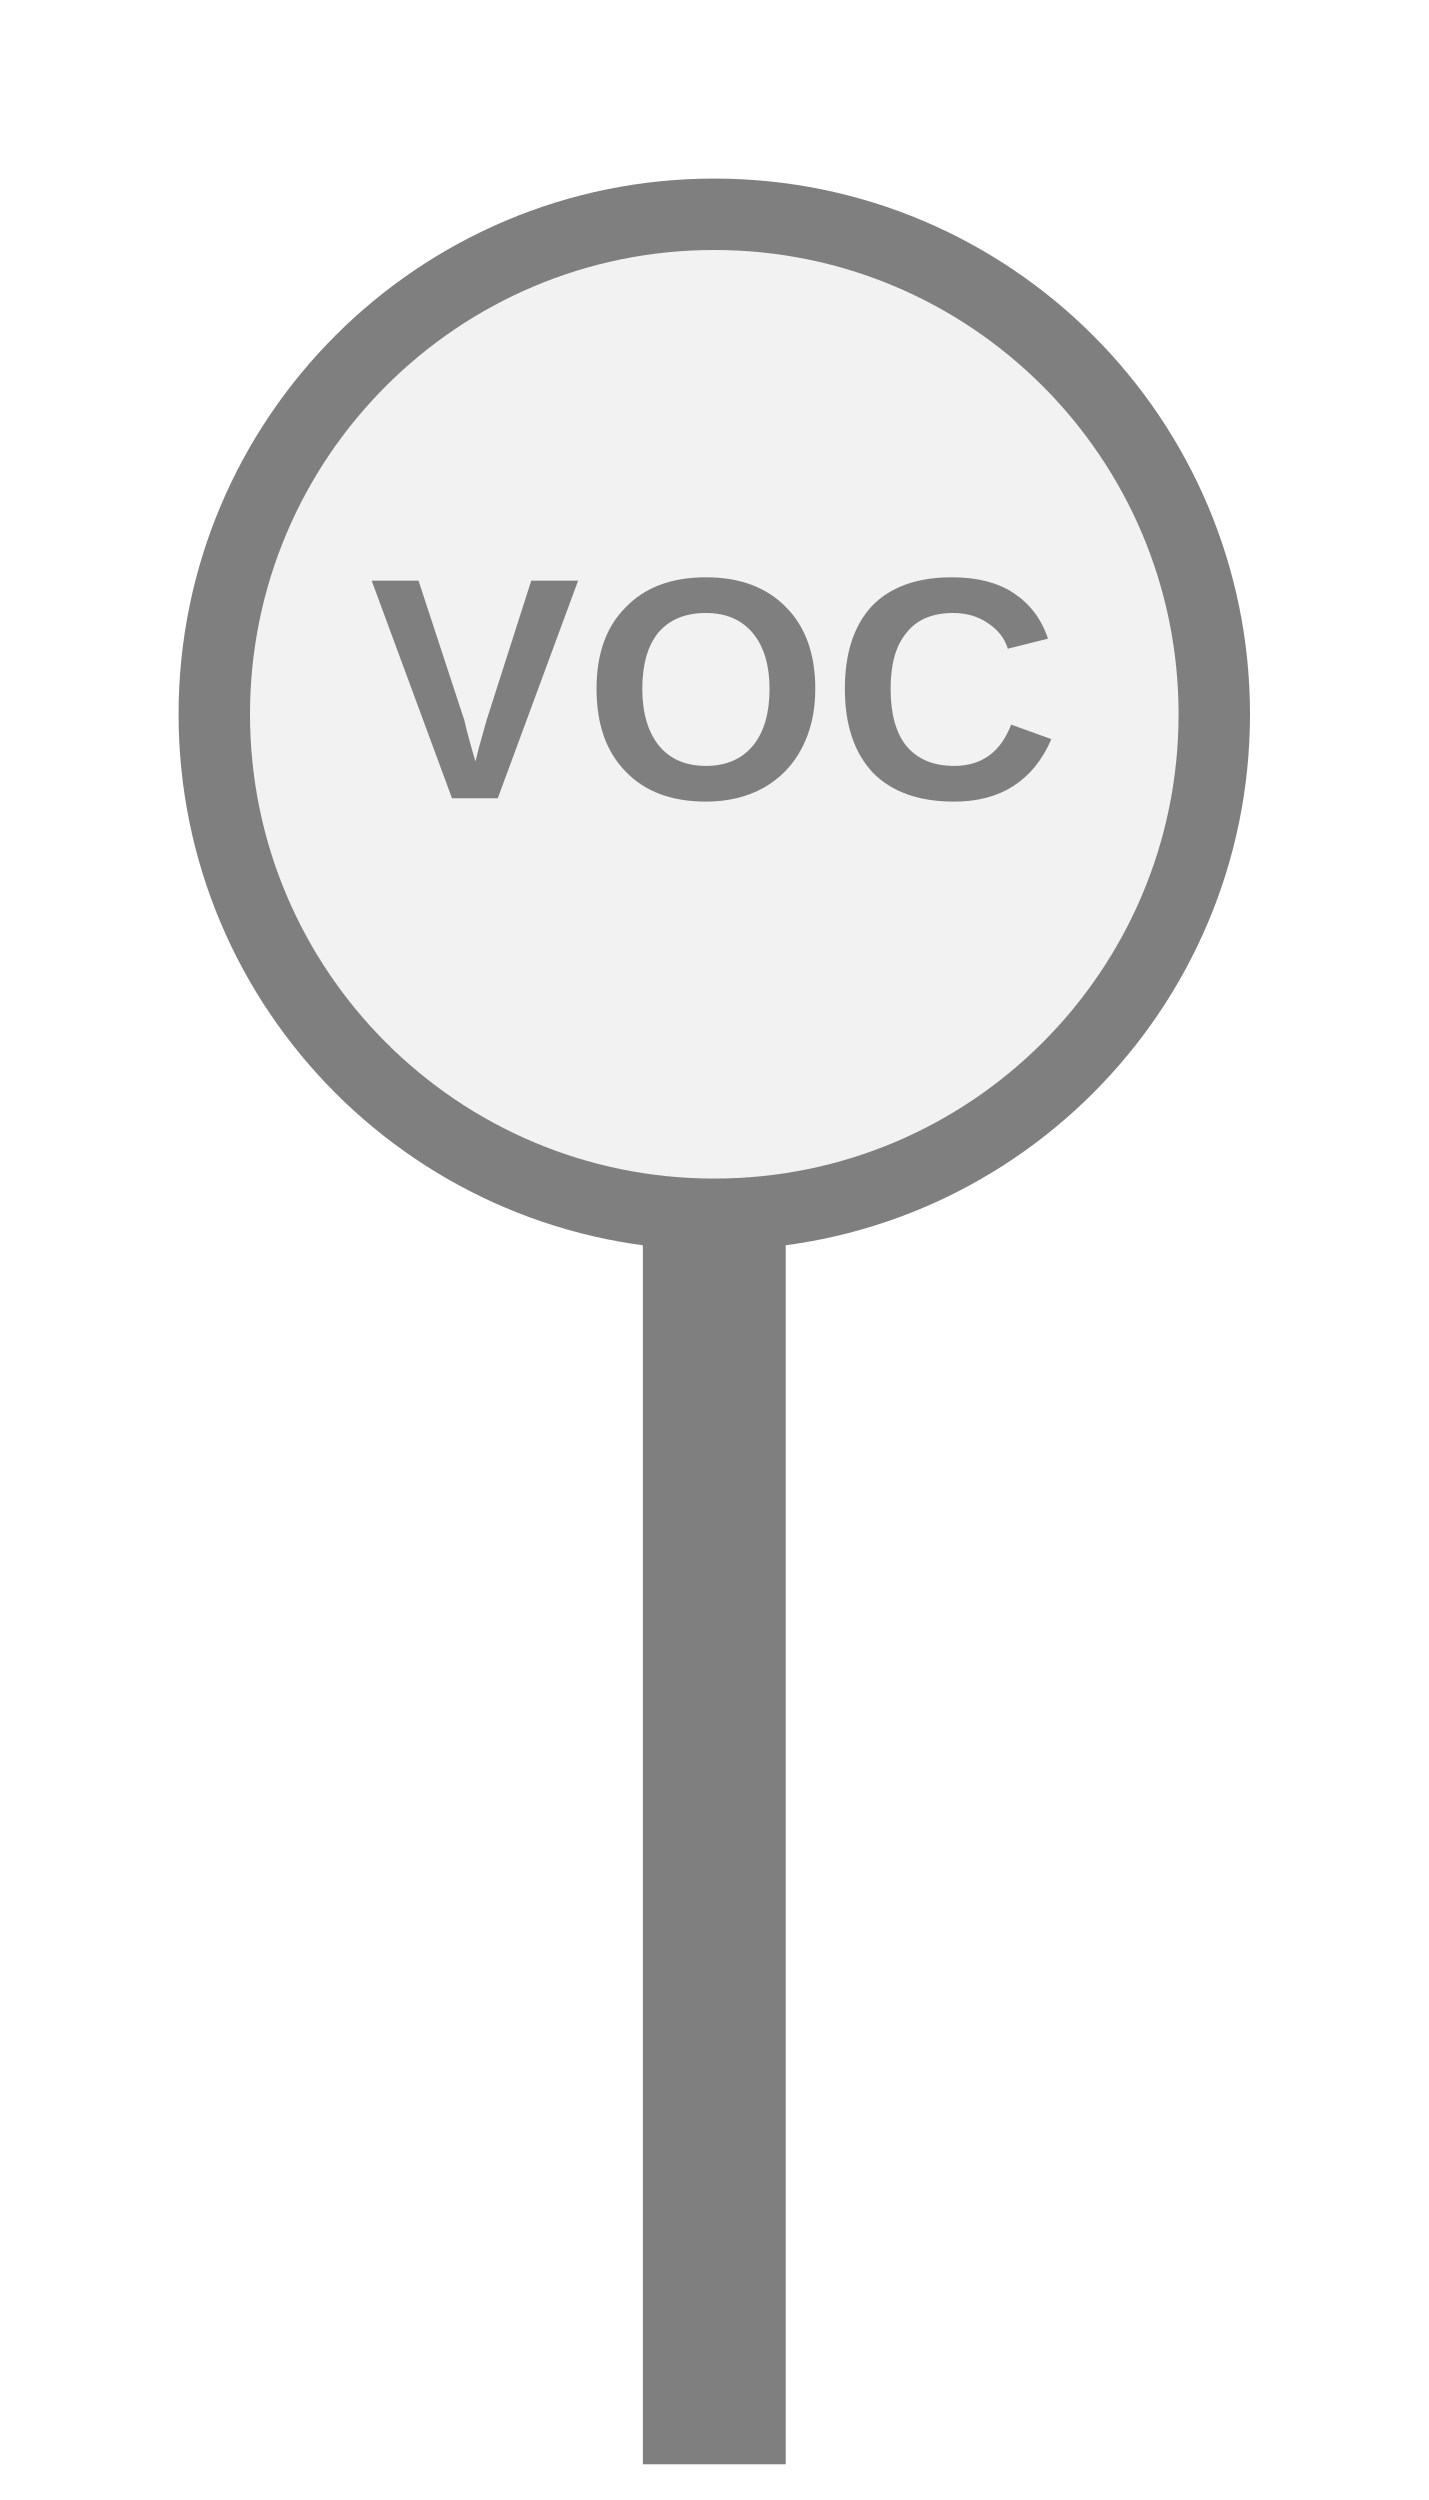
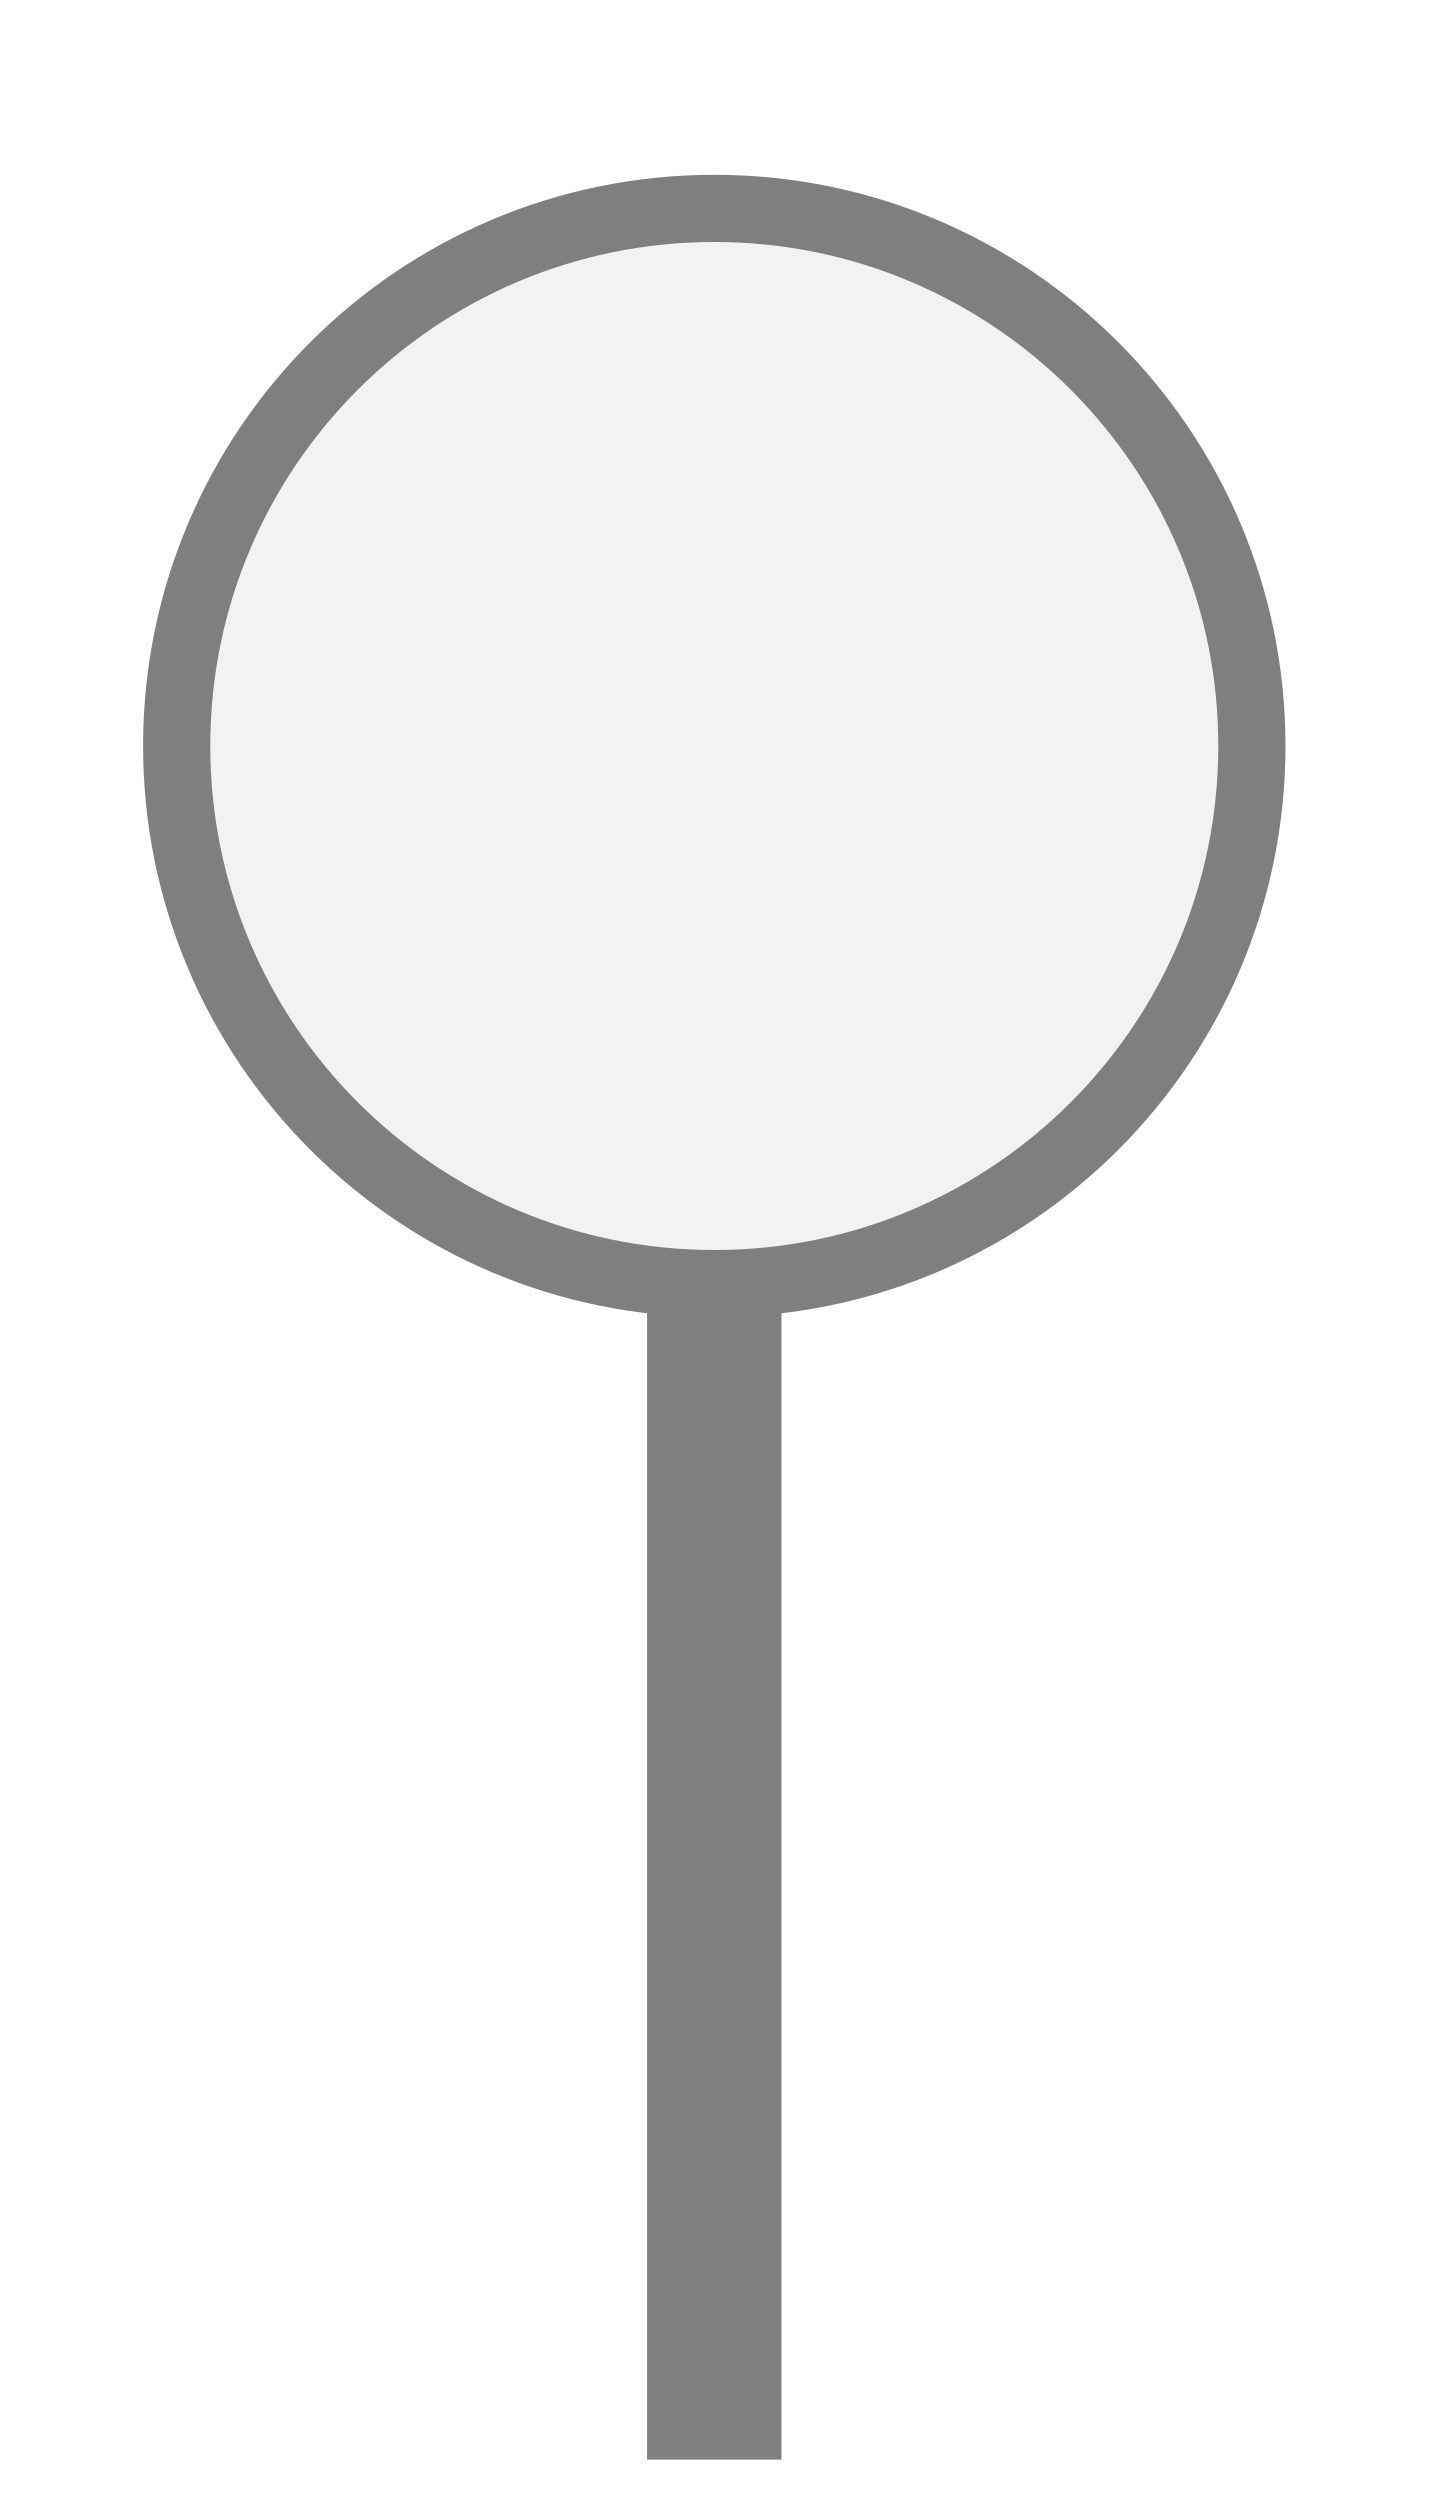
- <svg xmlns="http://www.w3.org/2000/svg" width="20px" height="35px" viewBox="0 0 20 35">
-   <rect x="9" y="17" width="2" height="17.5" fill="#7f7f7f" />
-   <circle cx="10" cy="10" r="7" fill="#f2f2f2" stroke="#7f7f7f" stroke-width="1" />
-   <text x="10" y="9.92" fill="#7f7f7f" font-family="Arial, Helvetica, sans-serif" font-size="4.417" font-style="normal" font-weight="600" letter-spacing="0.01em" text-anchor="middle" dominant-baseline="middle">VOC</text>
+ <svg xmlns="http://www.w3.org/2000/svg" width="20" height="35" viewBox="0 0 20 35" preserveAspectRatio="xMidYMid meet">
+   <g transform="translate(10.000 17.500) rotate(0) scale(0.9408) translate(-10.000 -17.500)">
+     <rect x="9" y="18" width="2" height="17.5" fill="#7f7f7f" />
+     <circle cx="10" cy="10" r="8" fill="#f2f2f2" stroke="#7f7f7f" stroke-width="1" />
+   </g>
</svg>
